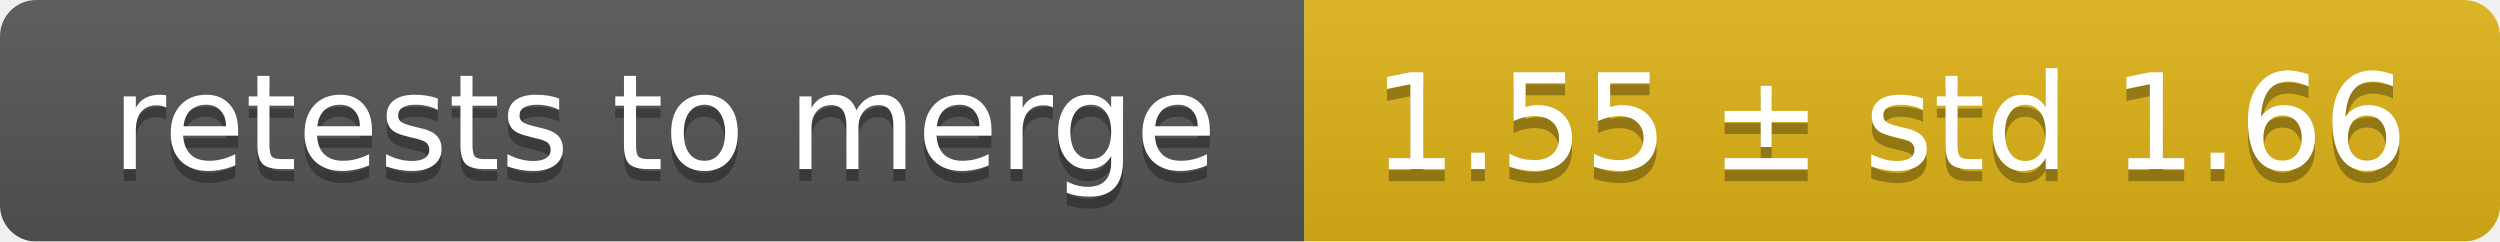
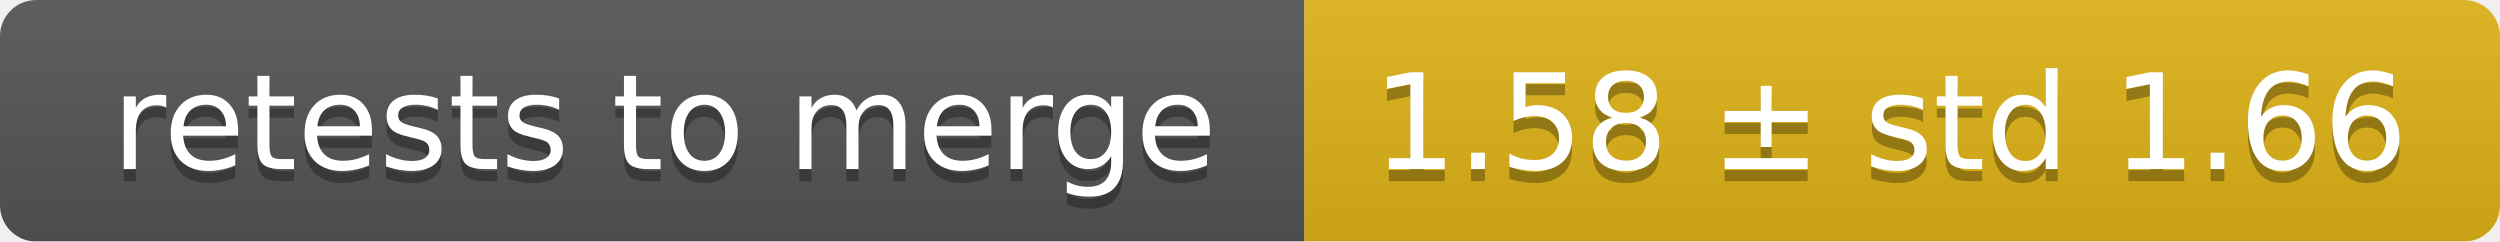
<svg xmlns="http://www.w3.org/2000/svg" width="207" height="20">
  <linearGradient id="smooth" x2="0" y2="100%">
    <stop offset="0" stop-color="#bbb" stop-opacity=".1" />
    <stop offset="1" stop-opacity=".1" />
  </linearGradient>
  <mask id="round">
    <rect width="207" height="20" rx="3" fill="#fff" />
  </mask>
  <g mask="url(#round)">
    <rect width="108" height="20" fill="#555" />
    <rect x="108" width="99" height="20" fill="#dfb317" />
    <rect width="207" height="20" fill="url(#smooth)" />
  </g>
  <g fill="#fff" text-anchor="middle" font-family="DejaVu Sans,Verdana,Geneva,sans-serif" font-size="11">
    <text x="55" y="15" fill="#010101" fill-opacity=".3">retests to merge</text>
    <text x="55" y="14">retests to merge</text>
-     <text x="156.5" y="15" fill="#010101" fill-opacity=".3">1.55 ± std 1.66</text>
-     <text x="156.5" y="14">1.55 ± std 1.66</text>
+     <text x="156.5" y="15" fill="#010101" fill-opacity=".3">1.58 ± std 1.66</text>
+     <text x="156.5" y="14">1.58 ± std 1.66</text>
  </g>
</svg>
